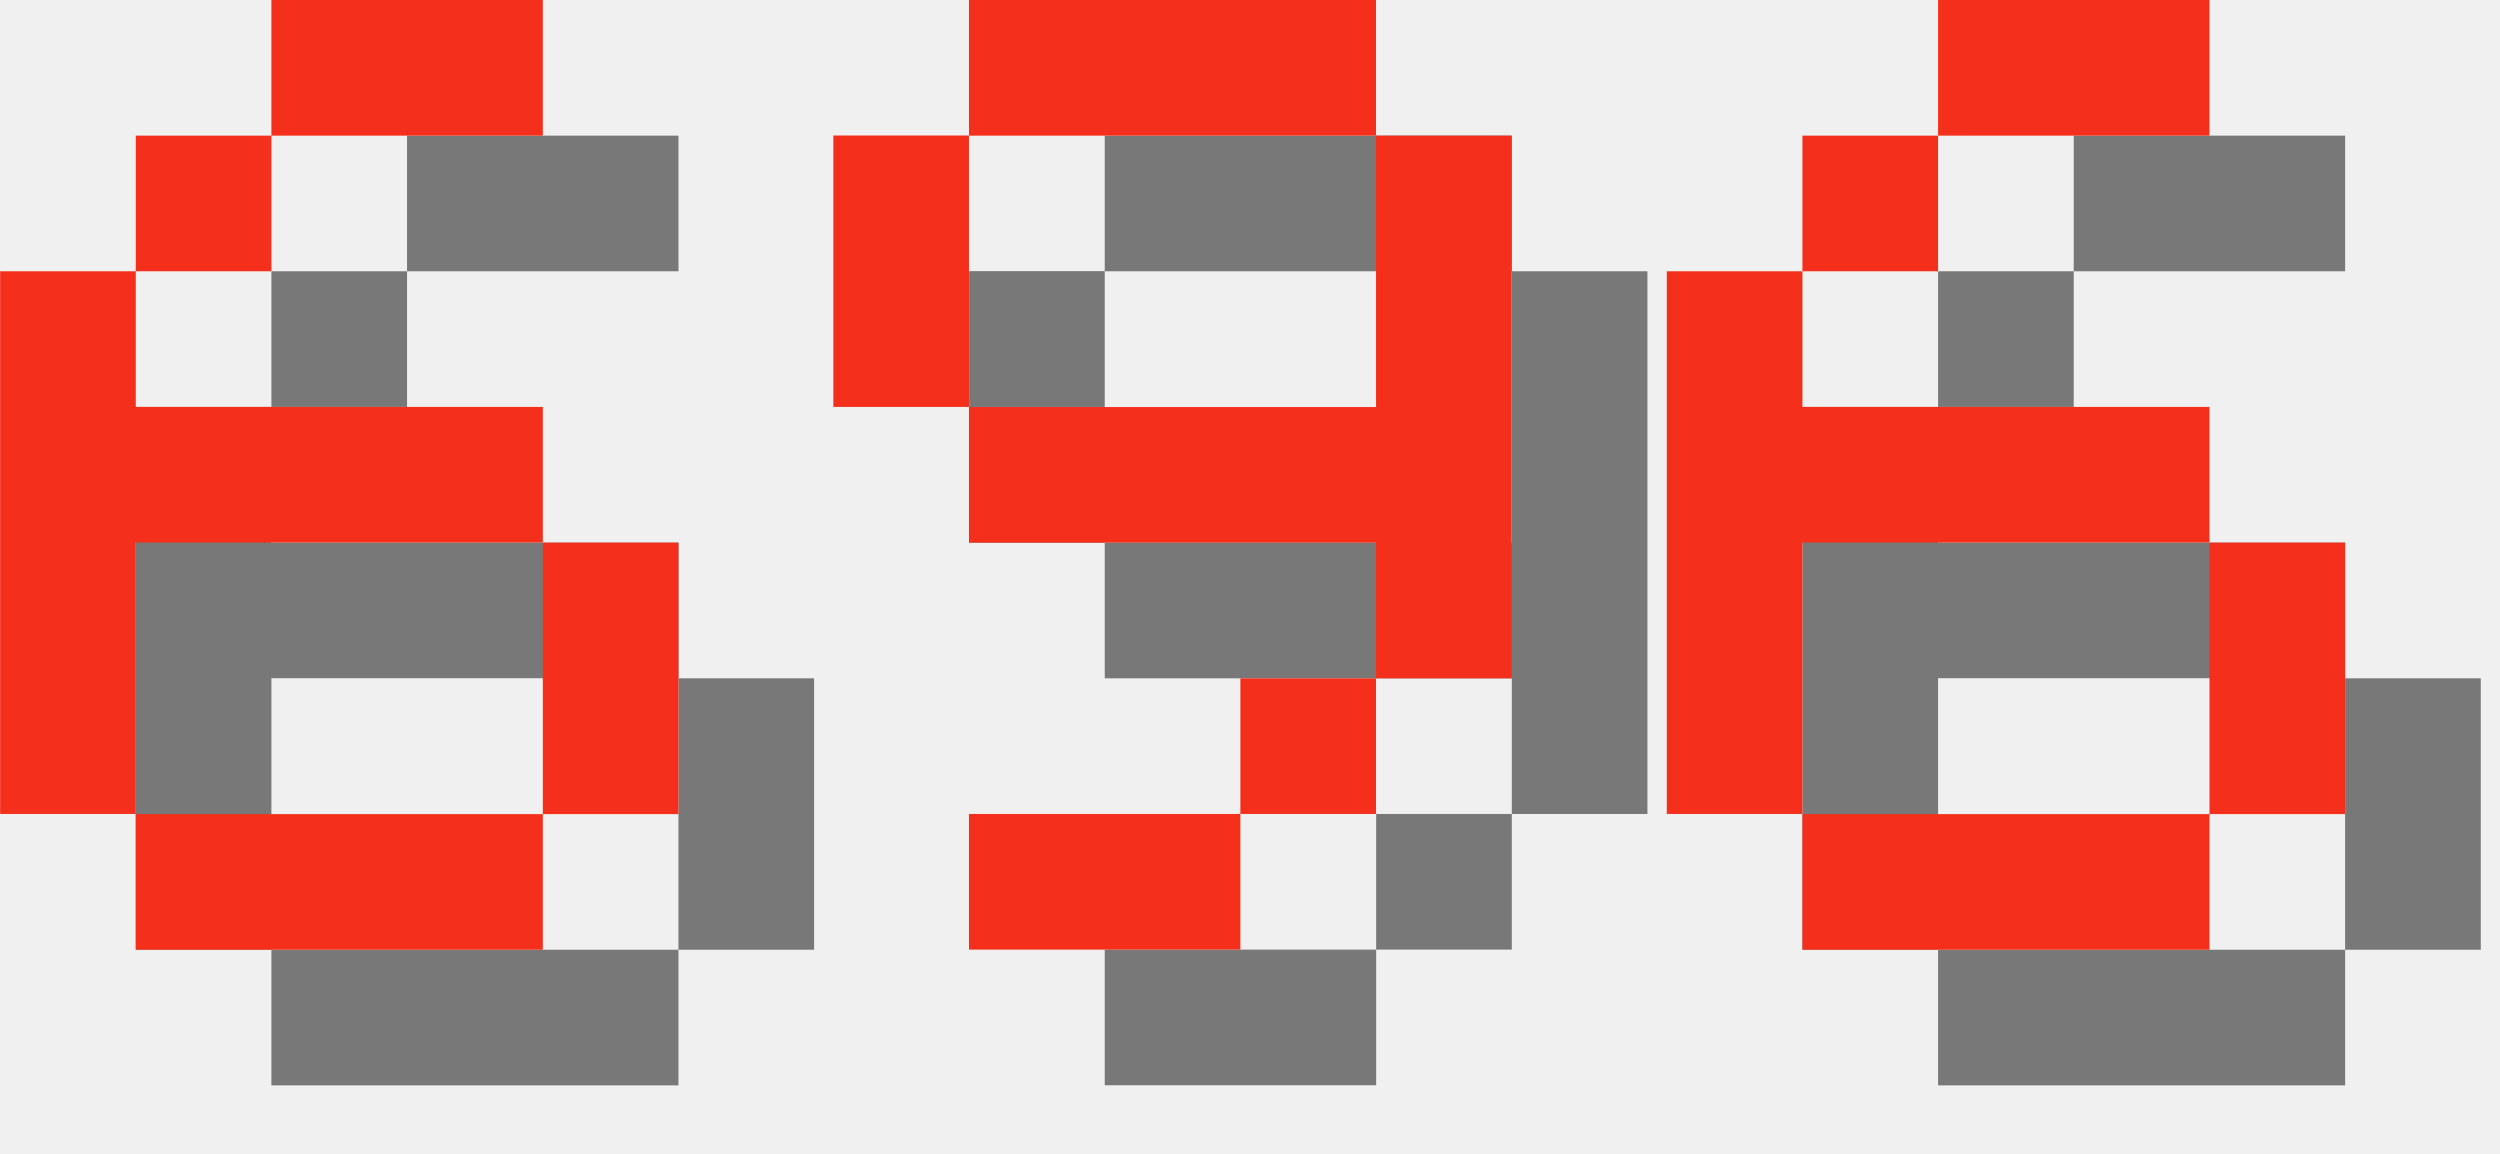
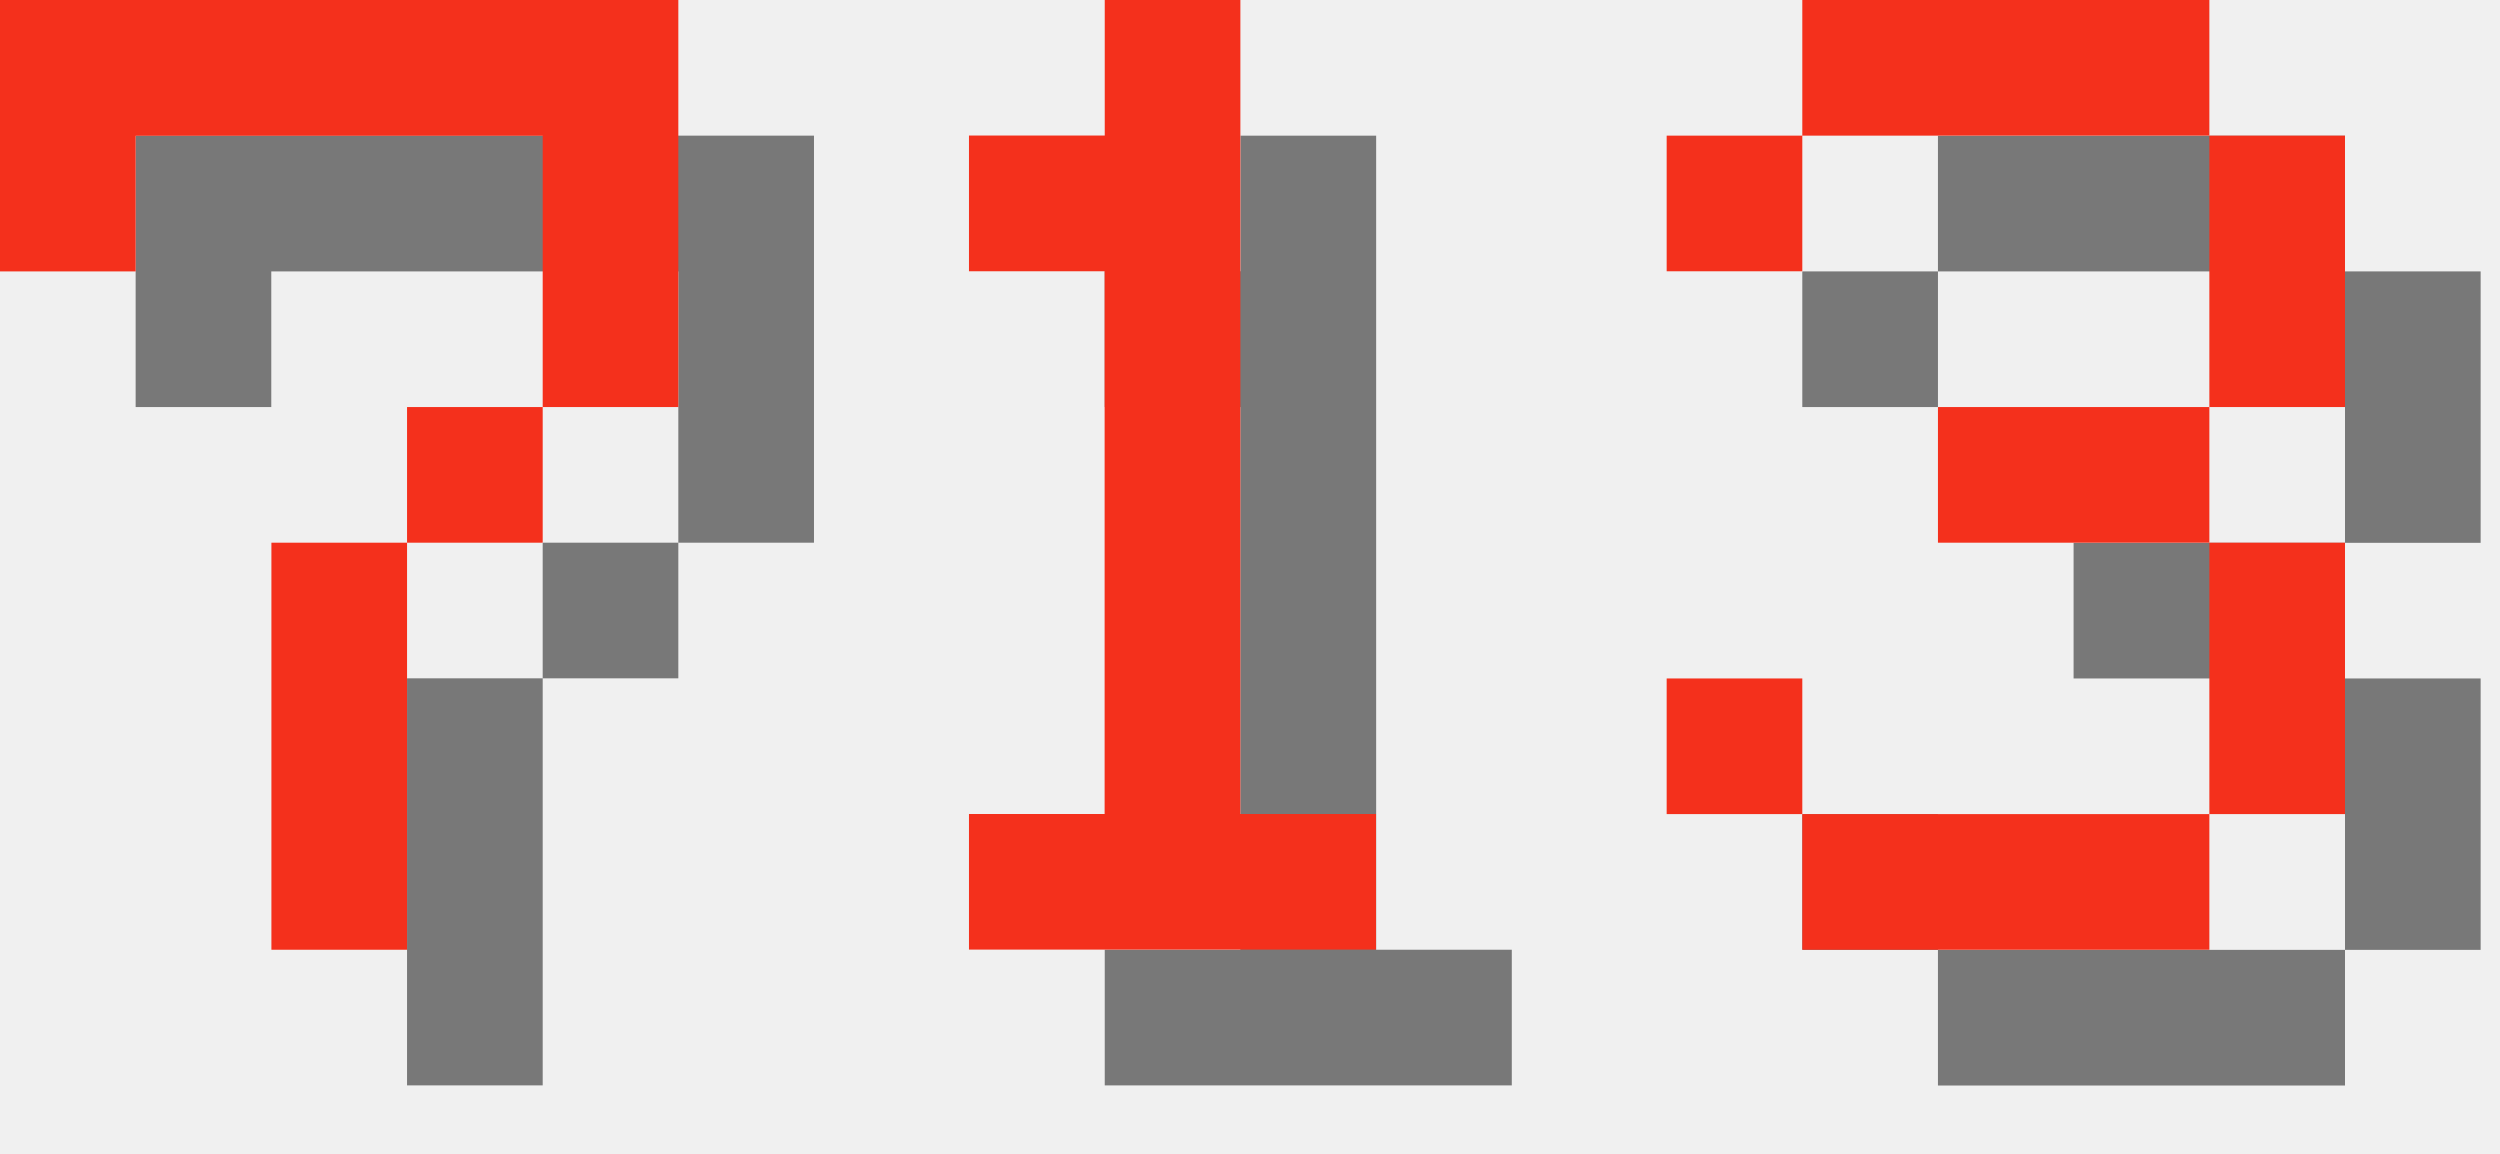
<svg xmlns="http://www.w3.org/2000/svg" version="1.1" width="78.0" height="36">
  <style>
        .text-foreground {
            fill: #F4301C;
        }
        .text-shadow {
            fill: #000000;
            fill-opacity: 0.5;
        }
    </style>
-   <g class="digit" id="digit_6" transform="translate(0.0, 0), scale(4)">
-     <path id="digit_6_shadow" class="text-shadow" d="m3.175 1.058v1.058h2.117v-1.058h-2.117zm0 1.058h-1.058v1.058h1.058v-1.058zm-1.058 1.058h-1.058v4.233h1.058v-2.117h3.175v-1.058h-3.175v-1.058zm3.175 2.117v2.117h1.058v-2.117h-1.058zm0 2.117h-3.175v1.058h3.175v-1.058z" fill-opacity=".5" style="paint-order:stroke fill markers" />
-     <path id="digit_6_fg" class="text-foreground" d="m2.117 0v1.058h2.117v-1.058h-2.117zm0 1.058h-1.058v1.058h1.058v-1.058zm-1.058 1.058h-1.058v4.233h1.058v-2.117h3.175v-1.058h-3.175v-1.058zm3.175 2.117v2.117h1.058v-2.117h-1.058zm0 2.117h-3.175v1.058h3.175v-1.058z" fill="#fff" style="paint-order:stroke fill markers" />
+   <g class="digit" id="digit_7" transform="translate(0.0, 0), scale(4)">
+     <path id="digit_7_shadow" class="text-shadow" d="m1.058 1.058 2e-6 2.117h1.058v-1.058h3.175v1.058l2e-7 1.058h-1.058v1.058h-1.058l4e-7 3.175 1.058 1e-7v-3.175h1.058v-1.058h1.058l5e-7 -1.058v-2.117z" fill-opacity=".5" style="paint-order:stroke fill markers" />
+     <path id="digit_7_fg" class="text-foreground" d="m0 0 2e-6 2.117h1.058v-1.058h3.175v1.058l2e-7 1.058h-1.058v1.058h-1.058l4e-7 3.175 1.058 1e-7v-3.175h1.058v-1.058h1.058l5e-7 -1.058v-2.117z" fill="#fff" style="paint-order:stroke fill markers" />
  </g>
-   <g class="digit" id="digit_9" transform="translate(26.0, 0), scale(4)">
-     <path id="digit_9_shadow" class="text-shadow" d="m2.117 1.058v1.058h3.175v-1.058h-3.175zm3.175 1.058v2.117h-3.175v1.058h3.175v1.058h1.058v-4.233h-1.058zm0 4.233h-1.058v1.058h1.058v-1.058zm-1.058 1.058h-2.117v1.058h2.117v-1.058zm-2.117-3.175v-2.117h-1.058v2.117h1.058z" fill-opacity=".5" style="paint-order:stroke fill markers" />
-     <path id="digit_9_fg" class="text-foreground" d="m1.058 0v1.058h3.175v-1.058h-3.175zm3.175 1.058v2.117h-3.175v1.058h3.175v1.058h1.058v-4.233h-1.058zm0 4.233h-1.058v1.058h1.058v-1.058zm-1.058 1.058h-2.117v1.058h2.117v-1.058zm-2.117-3.175v-2.117h-1.058v2.117h1.058z" fill="#fff" style="paint-order:stroke fill markers" />
+   <g class="digit" id="digit_1" transform="translate(26.0, 0), scale(4)">
+     <path id="digit_1_shadow" class="text-shadow" d="m2.117 2.117v1.058h1.058v4.233h-1.058v1.058h3.175v-1.058h-1.058v-6.35h-1.058v1.058h-1.058z" fill-opacity=".5" style="paint-order:stroke fill markers" />
+     <path id="digit_1_fg" class="text-foreground" d="m1.058 1.058v1.058h1.058v4.233h-1.058v1.058h3.175v-1.058h-1.058v-6.35h-1.058v1.058h-1.058z" fill="#fff" style="paint-order:stroke fill markers" />
  </g>
-   <g class="digit" id="digit_6" transform="translate(52.0, 0), scale(4)">
-     <path id="digit_6_shadow" class="text-shadow" d="m3.175 1.058v1.058h2.117v-1.058h-2.117zm0 1.058h-1.058v1.058h1.058v-1.058zm-1.058 1.058h-1.058v4.233h1.058v-2.117h3.175v-1.058h-3.175v-1.058zm3.175 2.117v2.117h1.058v-2.117h-1.058zm0 2.117h-3.175v1.058h3.175v-1.058z" fill-opacity=".5" style="paint-order:stroke fill markers" />
-     <path id="digit_6_fg" class="text-foreground" d="m2.117 0v1.058h2.117v-1.058h-2.117zm0 1.058h-1.058v1.058h1.058v-1.058zm-1.058 1.058h-1.058v4.233h1.058v-2.117h3.175v-1.058h-3.175v-1.058zm3.175 2.117v2.117h1.058v-2.117h-1.058zm0 2.117h-3.175v1.058h3.175v-1.058z" fill="#fff" style="paint-order:stroke fill markers" />
+   <g class="digit" id="digit_3" transform="translate(52.0, 0), scale(4)">
+     <path id="digit_3_shadow" class="text-shadow" d="m1.058 2.117v1.058h1.058v-1.058h3.175v2.117h-2.117v1.058h2.117v2.117h-3.175v-1.058h-1.058v1.058h1.058v1.058h3.175v-1.058h1.058v-2.117h-1.058v-1.058h1.058v-2.117h-1.058v-1.058h-3.175v1.058h-1.058z" fill-opacity=".5" style="paint-order:stroke fill markers" />
+     <path id="digit_3_fg" class="text-foreground" d="m0 1.058v1.058h1.058v-1.058h3.175v2.117h-2.117v1.058h2.117v2.117h-3.175v-1.058h-1.058v1.058h1.058v1.058h3.175v-1.058h1.058v-2.117h-1.058v-1.058h1.058v-2.117h-1.058v-1.058h-3.175v1.058h-1.058z" fill="#fff" style="paint-order:stroke fill markers" />
  </g>
</svg>
